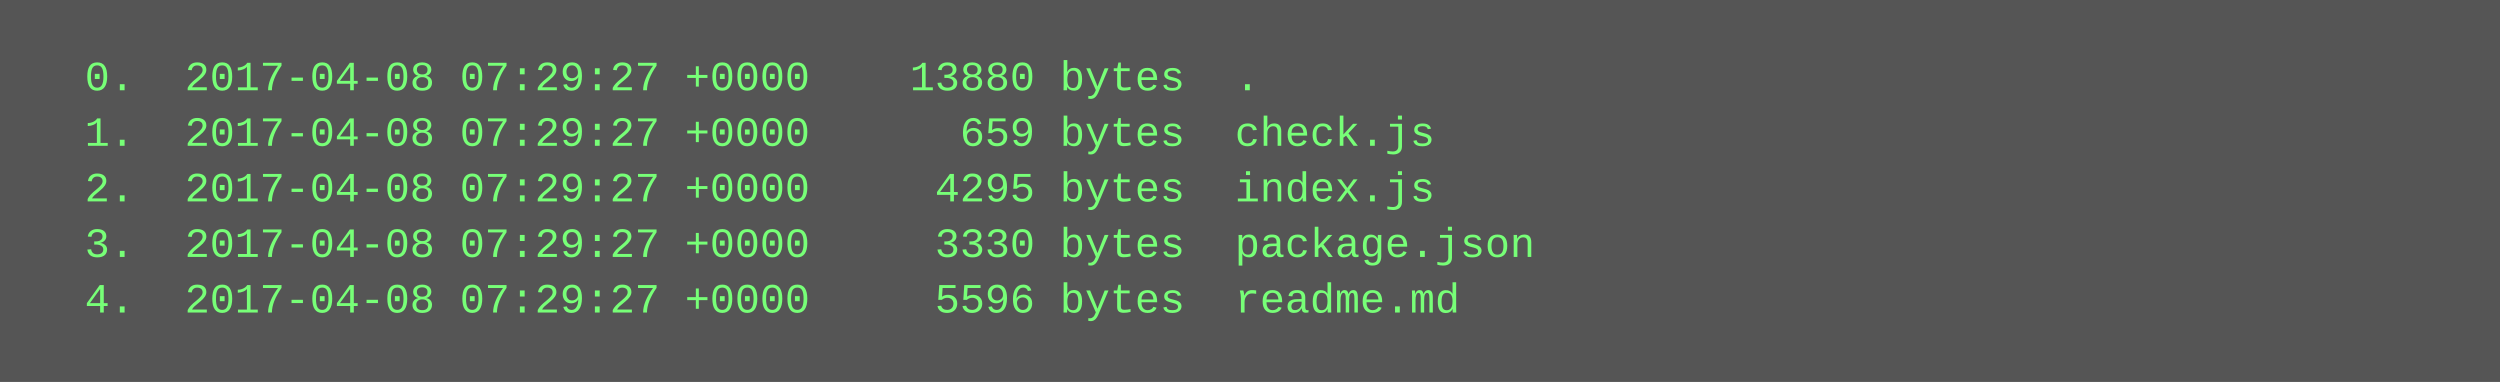
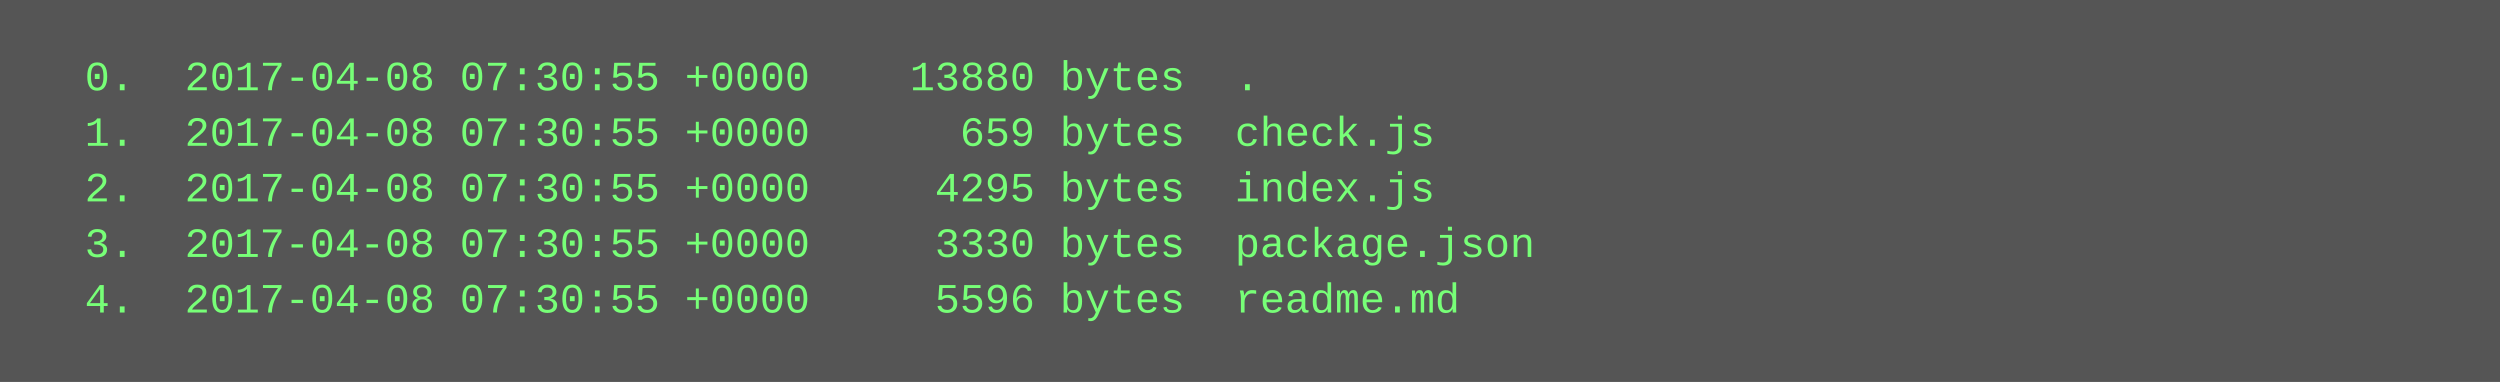
<svg xmlns="http://www.w3.org/2000/svg" height="110" width="720">
  <rect height="110" fill="#555" width="720" />
  <text fill="#7f7" font-family="Courier New" font-size="12" xml:space="preserve">
-     <tspan x="10" y="26">  0.  2017-04-08 07:29:27 +0000    13880 bytes  .</tspan>
-     <tspan x="10" y="42">  1.  2017-04-08 07:29:27 +0000      659 bytes  check.js</tspan>
-     <tspan x="10" y="58">  2.  2017-04-08 07:29:27 +0000     4295 bytes  index.js</tspan>
-     <tspan x="10" y="74">  3.  2017-04-08 07:29:27 +0000     3330 bytes  package.json</tspan>
-     <tspan x="10" y="90">  4.  2017-04-08 07:29:27 +0000     5596 bytes  readme.md</tspan>
+     <tspan x="10" y="26">  0.  2017-04-08 07:30:55 +0000    13880 bytes  .</tspan>
+     <tspan x="10" y="42">  1.  2017-04-08 07:30:55 +0000      659 bytes  check.js</tspan>
+     <tspan x="10" y="58">  2.  2017-04-08 07:30:55 +0000     4295 bytes  index.js</tspan>
+     <tspan x="10" y="74">  3.  2017-04-08 07:30:55 +0000     3330 bytes  package.json</tspan>
+     <tspan x="10" y="90">  4.  2017-04-08 07:30:55 +0000     5596 bytes  readme.md</tspan>
  </text>
</svg>
